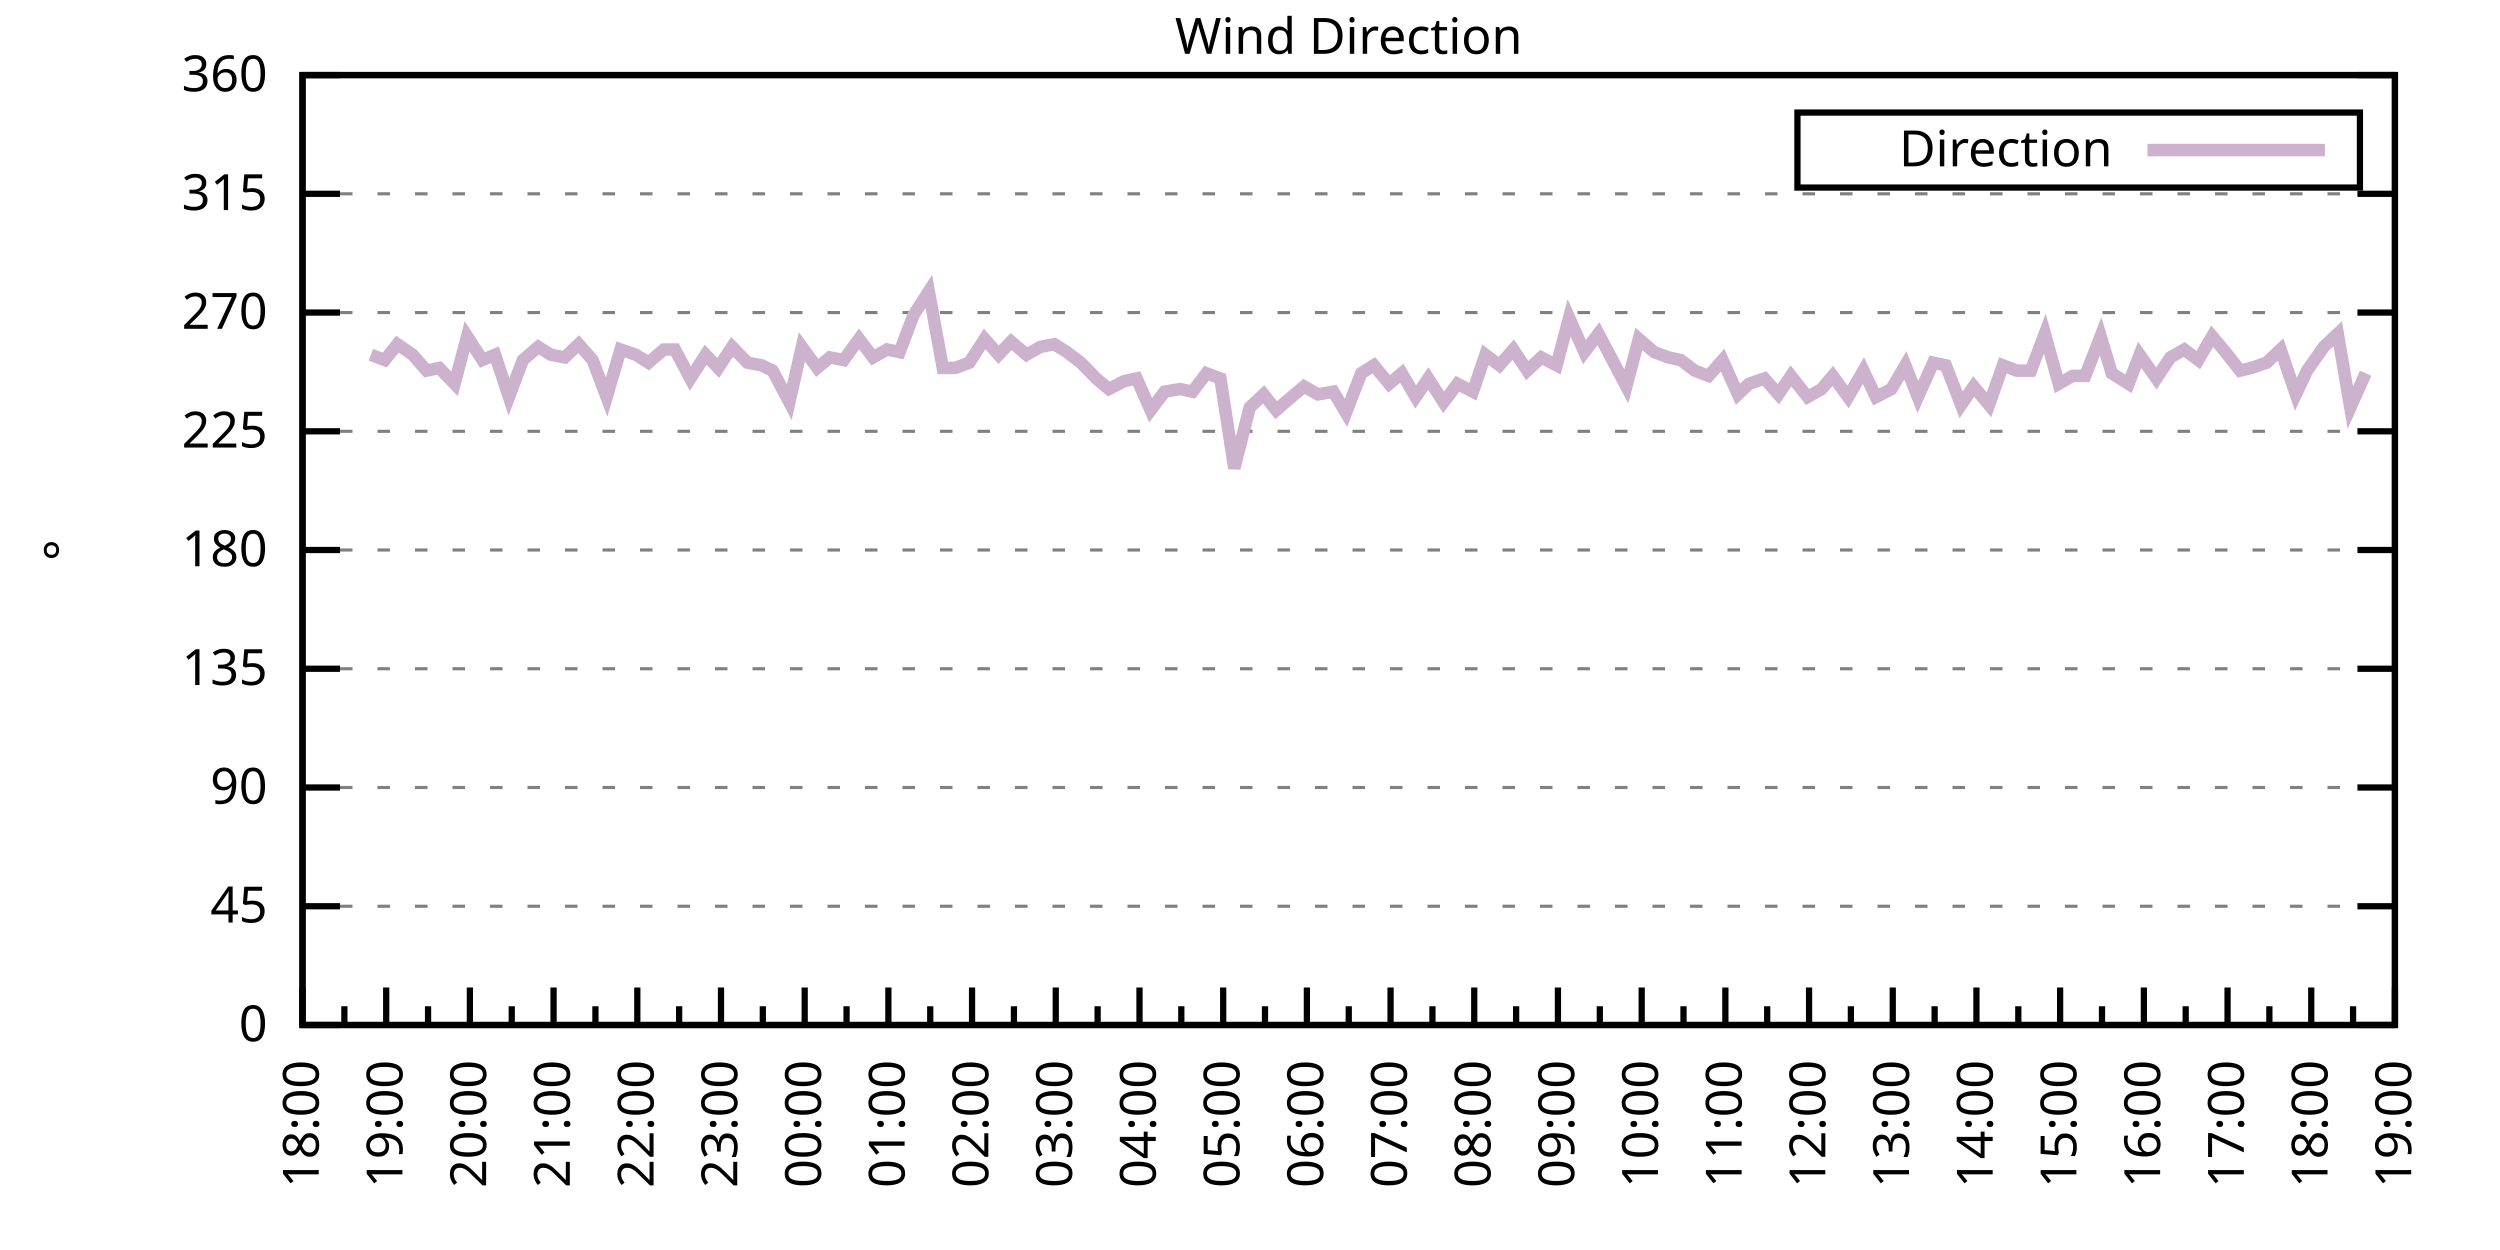
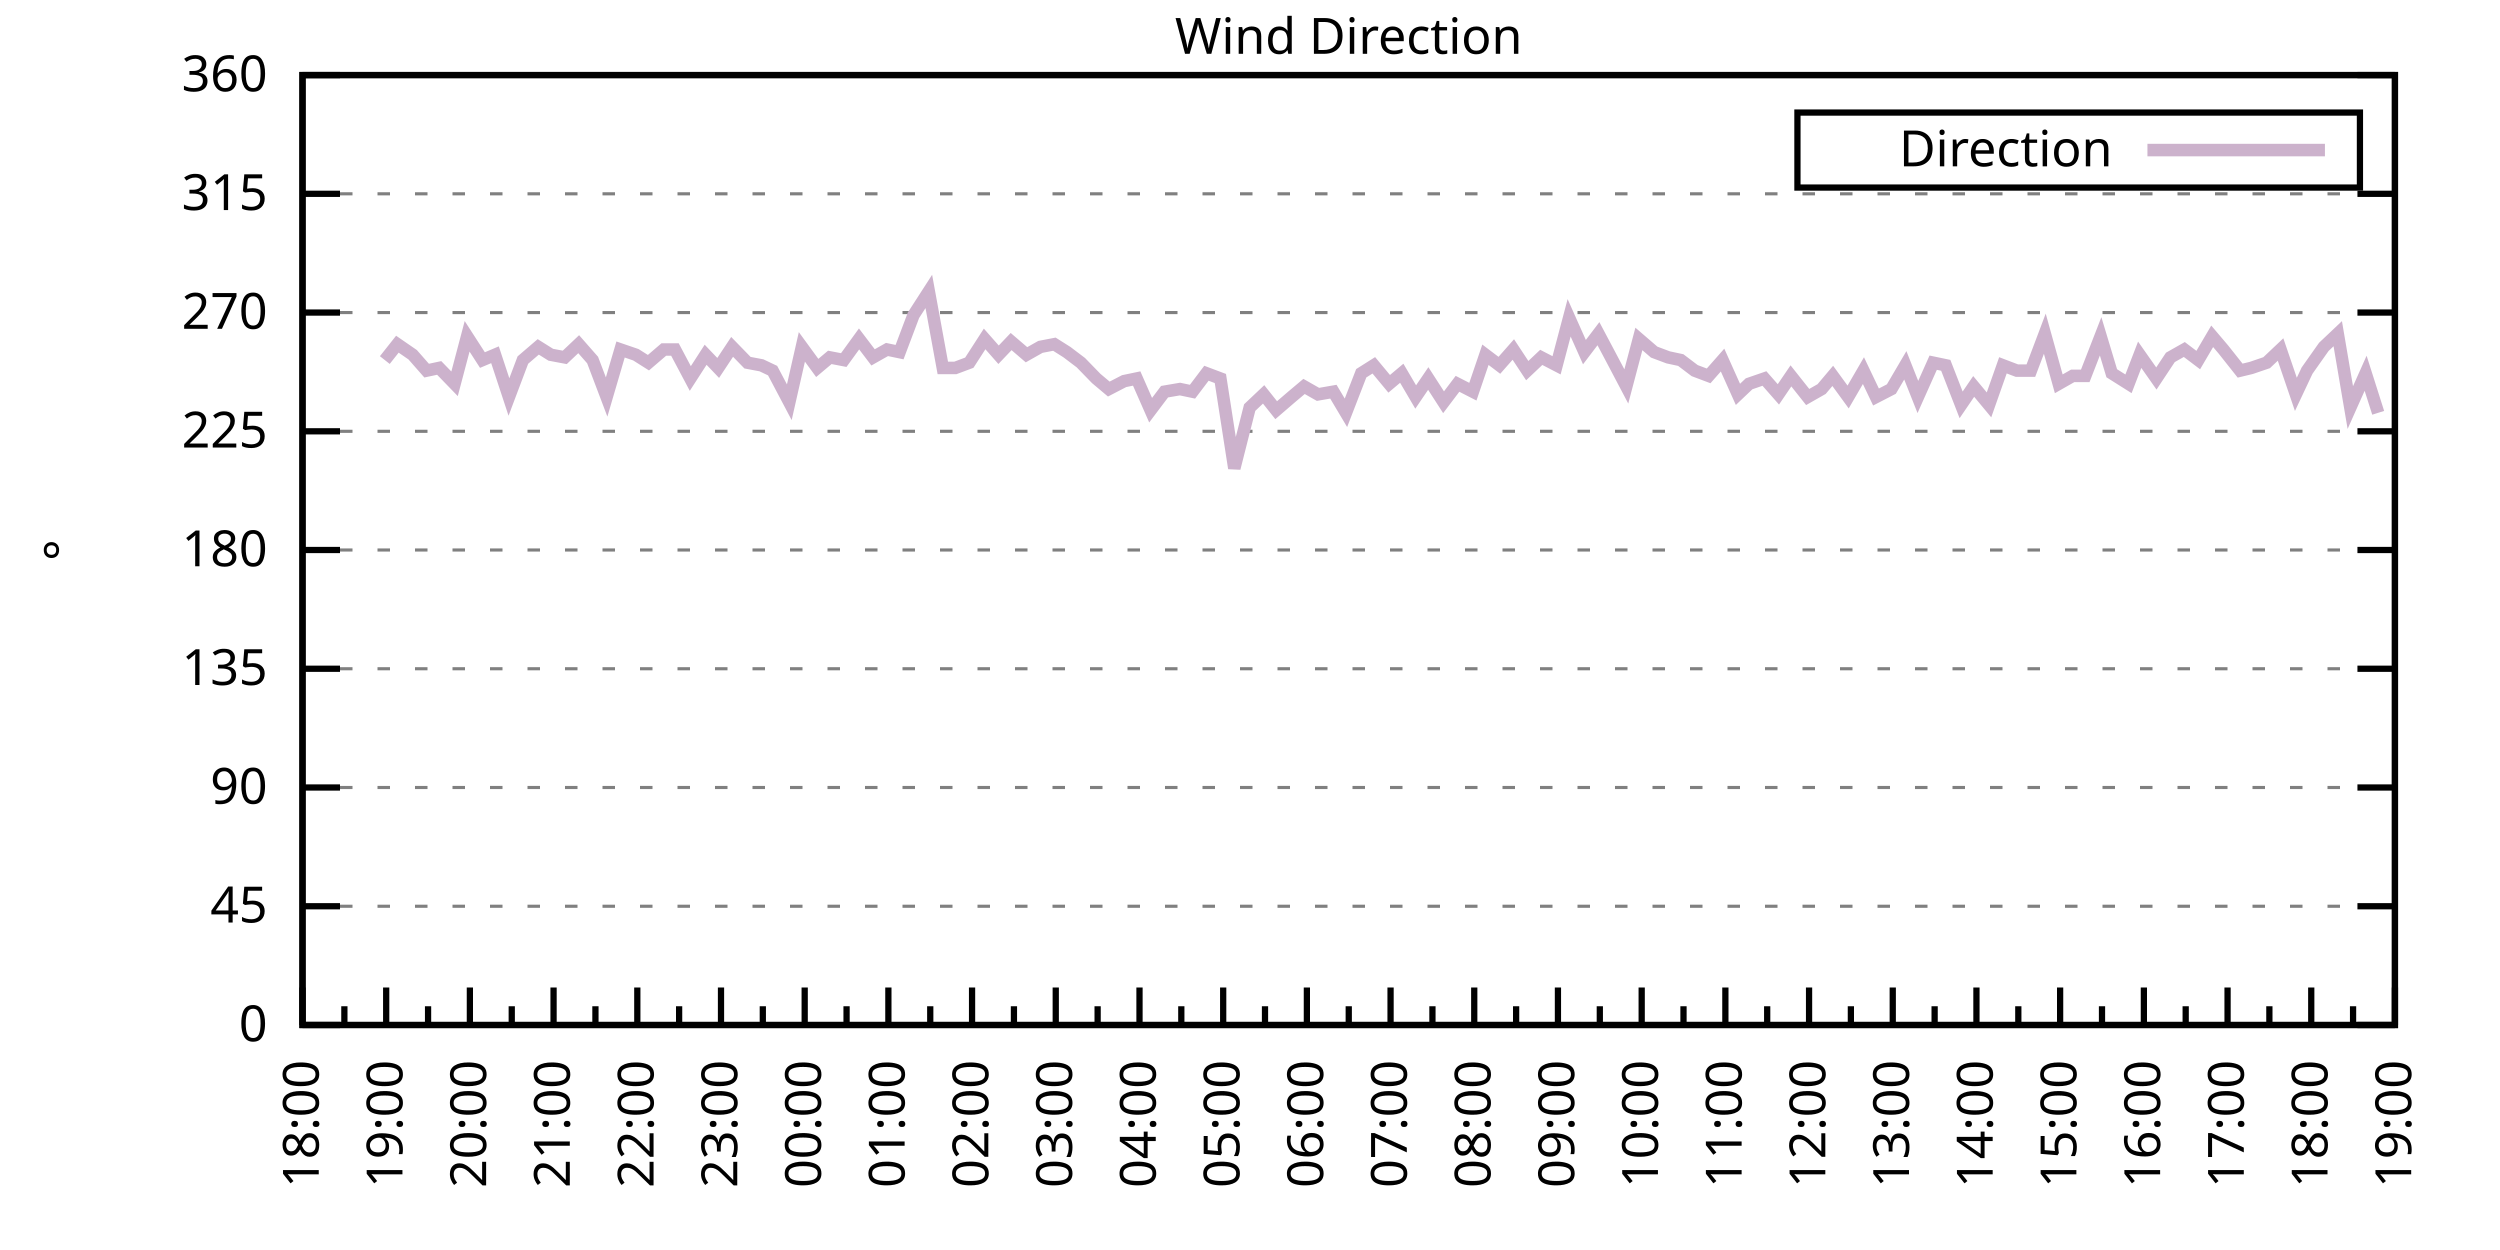
<svg xmlns="http://www.w3.org/2000/svg" xmlns:xlink="http://www.w3.org/1999/xlink" width="400" height="200" viewBox="0 0 400 200">
  <g id="gnuplot_canvas">
    <rect x="0" y="0" width="400" height="200" fill="none" />
    <defs>
      <circle id="gpDot" r="0.5" stroke-width="0.5" stroke="currentColor" />
      <path id="gpPt0" stroke-width="0.333" stroke="currentColor" d="M-1,0 h2 M0,-1 v2" />
      <path id="gpPt1" stroke-width="0.333" stroke="currentColor" d="M-1,-1 L1,1 M1,-1 L-1,1" />
      <path id="gpPt2" stroke-width="0.333" stroke="currentColor" d="M-1,0 L1,0 M0,-1 L0,1 M-1,-1 L1,1 M-1,1 L1,-1" />
      <rect id="gpPt3" stroke-width="0.333" stroke="currentColor" x="-1" y="-1" width="2" height="2" />
      <rect id="gpPt4" stroke-width="0.333" stroke="currentColor" fill="currentColor" x="-1" y="-1" width="2" height="2" />
      <circle id="gpPt5" stroke-width="0.333" stroke="currentColor" cx="0" cy="0" r="1" />
      <use xlink:href="#gpPt5" id="gpPt6" fill="currentColor" stroke="none" />
      <path id="gpPt7" stroke-width="0.333" stroke="currentColor" d="M0,-1.33 L-1.33,0.67 L1.33,0.67 z" />
      <use xlink:href="#gpPt7" id="gpPt8" fill="currentColor" stroke="none" />
      <use xlink:href="#gpPt7" id="gpPt9" stroke="currentColor" transform="rotate(180)" />
      <use xlink:href="#gpPt9" id="gpPt10" fill="currentColor" stroke="none" />
      <use xlink:href="#gpPt3" id="gpPt11" stroke="currentColor" transform="rotate(45)" />
      <use xlink:href="#gpPt11" id="gpPt12" fill="currentColor" stroke="none" />
      <path id="gpPt13" stroke-width="0.333" stroke="currentColor" d="M0,1.330 L1.265,0.411 L0.782,-1.067 L-0.782,-1.076 L-1.265,0.411 z" />
      <use xlink:href="#gpPt13" id="gpPt14" fill="currentColor" stroke="none" />
      <filter id="textbox" filterUnits="objectBoundingBox" x="0" y="0" height="1" width="1">
        <feFlood flood-color="white" flood-opacity="1" result="bgnd" />
        <feComposite in="SourceGraphic" in2="bgnd" operator="atop" />
      </filter>
      <filter id="greybox" filterUnits="objectBoundingBox" x="0" y="0" height="1" width="1">
        <feFlood flood-color="lightgrey" flood-opacity="1" result="grey" />
        <feComposite in="SourceGraphic" in2="grey" operator="atop" />
      </filter>
    </defs>
    <g fill="none" color="white" stroke="currentColor" stroke-width="1.00" stroke-linecap="butt" stroke-linejoin="miter">
</g>
    <g fill="none" color="black" stroke="currentColor" stroke-width="1.00" stroke-linecap="butt" stroke-linejoin="miter">
      <g stroke="none" shape-rendering="crispEdges">
        <polygon fill="rgb(255, 255, 255)" points="48.40,164.00 383.18,164.00 383.18,12.02 48.40,12.02 " />
      </g>
    </g>
    <g fill="none" color="black" stroke="currentColor" stroke-width="1.00" stroke-linecap="butt" stroke-linejoin="miter">
</g>
    <g fill="none" color="black" stroke="black" stroke-width="0.50" stroke-linecap="butt" stroke-linejoin="miter">
</g>
    <g fill="none" color="gray" stroke="currentColor" stroke-width="0.50" stroke-linecap="butt" stroke-linejoin="miter">
      <path stroke="gray" stroke-dasharray="2,4" class="gridline" d="M48.40,164.00 L383.19,164.00  " />
    </g>
    <g fill="none" color="gray" stroke="gray" stroke-width="1.00" stroke-linecap="butt" stroke-linejoin="miter">
</g>
    <g fill="none" color="black" stroke="currentColor" stroke-width="1.00" stroke-linecap="butt" stroke-linejoin="miter">
      <path stroke="black" d="M48.40,164.00 L54.40,164.00 M383.19,164.00 L377.19,164.00  " />
      <g transform="translate(42.80,166.60)" stroke="none" fill="black" font-family="Sans" font-size="8.00" text-anchor="end">
        <text>
          <tspan font-family="Sans"> 0</tspan>
        </text>
      </g>
    </g>
    <g fill="none" color="black" stroke="currentColor" stroke-width="1.00" stroke-linecap="butt" stroke-linejoin="miter">
</g>
    <g fill="none" color="black" stroke="black" stroke-width="0.50" stroke-linecap="butt" stroke-linejoin="miter">
</g>
    <g fill="none" color="gray" stroke="currentColor" stroke-width="0.50" stroke-linecap="butt" stroke-linejoin="miter">
      <path stroke="gray" stroke-dasharray="2,4" class="gridline" d="M48.40,145.00 L383.19,145.00  " />
    </g>
    <g fill="none" color="gray" stroke="gray" stroke-width="1.00" stroke-linecap="butt" stroke-linejoin="miter">
</g>
    <g fill="none" color="black" stroke="currentColor" stroke-width="1.00" stroke-linecap="butt" stroke-linejoin="miter">
      <path stroke="black" d="M48.40,145.00 L54.40,145.00 M383.19,145.00 L377.19,145.00  " />
      <g transform="translate(42.80,147.60)" stroke="none" fill="black" font-family="Sans" font-size="8.00" text-anchor="end">
        <text>
          <tspan font-family="Sans"> 45</tspan>
        </text>
      </g>
    </g>
    <g fill="none" color="black" stroke="currentColor" stroke-width="1.00" stroke-linecap="butt" stroke-linejoin="miter">
</g>
    <g fill="none" color="black" stroke="black" stroke-width="0.50" stroke-linecap="butt" stroke-linejoin="miter">
</g>
    <g fill="none" color="gray" stroke="currentColor" stroke-width="0.50" stroke-linecap="butt" stroke-linejoin="miter">
      <path stroke="gray" stroke-dasharray="2,4" class="gridline" d="M48.40,126.00 L383.19,126.00  " />
    </g>
    <g fill="none" color="gray" stroke="gray" stroke-width="1.00" stroke-linecap="butt" stroke-linejoin="miter">
</g>
    <g fill="none" color="black" stroke="currentColor" stroke-width="1.00" stroke-linecap="butt" stroke-linejoin="miter">
      <path stroke="black" d="M48.40,126.00 L54.40,126.00 M383.19,126.00 L377.19,126.00  " />
      <g transform="translate(42.80,128.60)" stroke="none" fill="black" font-family="Sans" font-size="8.00" text-anchor="end">
        <text>
          <tspan font-family="Sans"> 90</tspan>
        </text>
      </g>
    </g>
    <g fill="none" color="black" stroke="currentColor" stroke-width="1.00" stroke-linecap="butt" stroke-linejoin="miter">
</g>
    <g fill="none" color="black" stroke="black" stroke-width="0.50" stroke-linecap="butt" stroke-linejoin="miter">
</g>
    <g fill="none" color="gray" stroke="currentColor" stroke-width="0.50" stroke-linecap="butt" stroke-linejoin="miter">
      <path stroke="gray" stroke-dasharray="2,4" class="gridline" d="M48.40,107.00 L383.19,107.00  " />
    </g>
    <g fill="none" color="gray" stroke="gray" stroke-width="1.00" stroke-linecap="butt" stroke-linejoin="miter">
</g>
    <g fill="none" color="black" stroke="currentColor" stroke-width="1.00" stroke-linecap="butt" stroke-linejoin="miter">
      <path stroke="black" d="M48.40,107.00 L54.40,107.00 M383.19,107.00 L377.19,107.00  " />
      <g transform="translate(42.80,109.60)" stroke="none" fill="black" font-family="Sans" font-size="8.00" text-anchor="end">
        <text>
          <tspan font-family="Sans"> 135</tspan>
        </text>
      </g>
    </g>
    <g fill="none" color="black" stroke="currentColor" stroke-width="1.00" stroke-linecap="butt" stroke-linejoin="miter">
</g>
    <g fill="none" color="black" stroke="black" stroke-width="0.50" stroke-linecap="butt" stroke-linejoin="miter">
</g>
    <g fill="none" color="gray" stroke="currentColor" stroke-width="0.50" stroke-linecap="butt" stroke-linejoin="miter">
      <path stroke="gray" stroke-dasharray="2,4" class="gridline" d="M48.40,88.00 L383.19,88.00  " />
    </g>
    <g fill="none" color="gray" stroke="gray" stroke-width="1.00" stroke-linecap="butt" stroke-linejoin="miter">
</g>
    <g fill="none" color="black" stroke="currentColor" stroke-width="1.00" stroke-linecap="butt" stroke-linejoin="miter">
      <path stroke="black" d="M48.40,88.00 L54.40,88.00 M383.19,88.00 L377.19,88.00  " />
      <g transform="translate(42.80,90.60)" stroke="none" fill="black" font-family="Sans" font-size="8.00" text-anchor="end">
        <text>
          <tspan font-family="Sans"> 180</tspan>
        </text>
      </g>
    </g>
    <g fill="none" color="black" stroke="currentColor" stroke-width="1.00" stroke-linecap="butt" stroke-linejoin="miter">
</g>
    <g fill="none" color="black" stroke="black" stroke-width="0.50" stroke-linecap="butt" stroke-linejoin="miter">
</g>
    <g fill="none" color="gray" stroke="currentColor" stroke-width="0.50" stroke-linecap="butt" stroke-linejoin="miter">
      <path stroke="gray" stroke-dasharray="2,4" class="gridline" d="M48.40,69.01 L383.19,69.01  " />
    </g>
    <g fill="none" color="gray" stroke="gray" stroke-width="1.00" stroke-linecap="butt" stroke-linejoin="miter">
</g>
    <g fill="none" color="black" stroke="currentColor" stroke-width="1.00" stroke-linecap="butt" stroke-linejoin="miter">
      <path stroke="black" d="M48.40,69.01 L54.40,69.01 M383.19,69.01 L377.19,69.01  " />
      <g transform="translate(42.80,71.61)" stroke="none" fill="black" font-family="Sans" font-size="8.00" text-anchor="end">
        <text>
          <tspan font-family="Sans"> 225</tspan>
        </text>
      </g>
    </g>
    <g fill="none" color="black" stroke="currentColor" stroke-width="1.00" stroke-linecap="butt" stroke-linejoin="miter">
</g>
    <g fill="none" color="black" stroke="black" stroke-width="0.50" stroke-linecap="butt" stroke-linejoin="miter">
</g>
    <g fill="none" color="gray" stroke="currentColor" stroke-width="0.50" stroke-linecap="butt" stroke-linejoin="miter">
      <path stroke="gray" stroke-dasharray="2,4" class="gridline" d="M48.40,50.01 L383.19,50.01  " />
    </g>
    <g fill="none" color="gray" stroke="gray" stroke-width="1.00" stroke-linecap="butt" stroke-linejoin="miter">
</g>
    <g fill="none" color="black" stroke="currentColor" stroke-width="1.00" stroke-linecap="butt" stroke-linejoin="miter">
      <path stroke="black" d="M48.40,50.01 L54.40,50.01 M383.19,50.01 L377.19,50.01  " />
      <g transform="translate(42.80,52.61)" stroke="none" fill="black" font-family="Sans" font-size="8.00" text-anchor="end">
        <text>
          <tspan font-family="Sans"> 270</tspan>
        </text>
      </g>
    </g>
    <g fill="none" color="black" stroke="currentColor" stroke-width="1.00" stroke-linecap="butt" stroke-linejoin="miter">
</g>
    <g fill="none" color="black" stroke="black" stroke-width="0.50" stroke-linecap="butt" stroke-linejoin="miter">
</g>
    <g fill="none" color="gray" stroke="currentColor" stroke-width="0.50" stroke-linecap="butt" stroke-linejoin="miter">
      <path stroke="gray" stroke-dasharray="2,4" class="gridline" d="M48.40,31.01 L383.19,31.01  " />
    </g>
    <g fill="none" color="gray" stroke="gray" stroke-width="1.00" stroke-linecap="butt" stroke-linejoin="miter">
</g>
    <g fill="none" color="black" stroke="currentColor" stroke-width="1.00" stroke-linecap="butt" stroke-linejoin="miter">
      <path stroke="black" d="M48.40,31.01 L54.40,31.01 M383.19,31.01 L377.19,31.01  " />
      <g transform="translate(42.80,33.61)" stroke="none" fill="black" font-family="Sans" font-size="8.00" text-anchor="end">
        <text>
          <tspan font-family="Sans"> 315</tspan>
        </text>
      </g>
    </g>
    <g fill="none" color="black" stroke="currentColor" stroke-width="1.00" stroke-linecap="butt" stroke-linejoin="miter">
</g>
    <g fill="none" color="black" stroke="black" stroke-width="0.50" stroke-linecap="butt" stroke-linejoin="miter">
</g>
    <g fill="none" color="gray" stroke="currentColor" stroke-width="0.50" stroke-linecap="butt" stroke-linejoin="miter">
      <path stroke="gray" stroke-dasharray="2,4" class="gridline" d="M48.40,12.01 L383.19,12.01  " />
    </g>
    <g fill="none" color="gray" stroke="gray" stroke-width="1.00" stroke-linecap="butt" stroke-linejoin="miter">
</g>
    <g fill="none" color="black" stroke="currentColor" stroke-width="1.00" stroke-linecap="butt" stroke-linejoin="miter">
      <path stroke="black" d="M48.40,12.01 L54.40,12.01 M383.19,12.01 L377.19,12.01  " />
      <g transform="translate(42.80,14.61)" stroke="none" fill="black" font-family="Sans" font-size="8.00" text-anchor="end">
        <text>
          <tspan font-family="Sans"> 360</tspan>
        </text>
      </g>
    </g>
    <g fill="none" color="black" stroke="currentColor" stroke-width="1.00" stroke-linecap="butt" stroke-linejoin="miter">
      <path stroke="black" d="M48.40,164.00 L48.40,158.00  " />
      <g transform="translate(51.00,169.60) rotate(270)" stroke="none" fill="black" font-family="Sans" font-size="8.00" text-anchor="end">
        <text>
          <tspan font-family="Sans">18:00</tspan>
        </text>
      </g>
    </g>
    <g fill="none" color="black" stroke="currentColor" stroke-width="1.00" stroke-linecap="butt" stroke-linejoin="miter">
      <path stroke="black" d="M55.10,164.00 L55.10,161.00 M61.79,164.00 L61.79,158.00  " />
      <g transform="translate(64.39,169.60) rotate(270)" stroke="none" fill="black" font-family="Sans" font-size="8.00" text-anchor="end">
        <text>
          <tspan font-family="Sans">19:00</tspan>
        </text>
      </g>
    </g>
    <g fill="none" color="black" stroke="currentColor" stroke-width="1.00" stroke-linecap="butt" stroke-linejoin="miter">
      <path stroke="black" d="M68.49,164.00 L68.49,161.00 M75.18,164.00 L75.18,158.00  " />
      <g transform="translate(77.78,169.60) rotate(270)" stroke="none" fill="black" font-family="Sans" font-size="8.00" text-anchor="end">
        <text>
          <tspan font-family="Sans">20:00</tspan>
        </text>
      </g>
    </g>
    <g fill="none" color="black" stroke="currentColor" stroke-width="1.00" stroke-linecap="butt" stroke-linejoin="miter">
      <path stroke="black" d="M81.88,164.00 L81.88,161.00 M88.57,164.00 L88.57,158.00  " />
      <g transform="translate(91.17,169.60) rotate(270)" stroke="none" fill="black" font-family="Sans" font-size="8.00" text-anchor="end">
        <text>
          <tspan font-family="Sans">21:00</tspan>
        </text>
      </g>
    </g>
    <g fill="none" color="black" stroke="currentColor" stroke-width="1.00" stroke-linecap="butt" stroke-linejoin="miter">
      <path stroke="black" d="M95.27,164.00 L95.27,161.00 M101.97,164.00 L101.97,158.00  " />
      <g transform="translate(104.57,169.60) rotate(270)" stroke="none" fill="black" font-family="Sans" font-size="8.00" text-anchor="end">
        <text>
          <tspan font-family="Sans">22:00</tspan>
        </text>
      </g>
    </g>
    <g fill="none" color="black" stroke="currentColor" stroke-width="1.00" stroke-linecap="butt" stroke-linejoin="miter">
      <path stroke="black" d="M108.66,164.00 L108.66,161.00 M115.36,164.00 L115.36,158.00  " />
      <g transform="translate(117.96,169.60) rotate(270)" stroke="none" fill="black" font-family="Sans" font-size="8.00" text-anchor="end">
        <text>
          <tspan font-family="Sans">23:00</tspan>
        </text>
      </g>
    </g>
    <g fill="none" color="black" stroke="currentColor" stroke-width="1.00" stroke-linecap="butt" stroke-linejoin="miter">
      <path stroke="black" d="M122.05,164.00 L122.05,161.00 M128.75,164.00 L128.75,158.00  " />
      <g transform="translate(131.35,169.60) rotate(270)" stroke="none" fill="black" font-family="Sans" font-size="8.00" text-anchor="end">
        <text>
          <tspan font-family="Sans">00:00</tspan>
        </text>
      </g>
    </g>
    <g fill="none" color="black" stroke="currentColor" stroke-width="1.00" stroke-linecap="butt" stroke-linejoin="miter">
      <path stroke="black" d="M135.45,164.00 L135.45,161.00 M142.14,164.00 L142.14,158.00  " />
      <g transform="translate(144.74,169.60) rotate(270)" stroke="none" fill="black" font-family="Sans" font-size="8.00" text-anchor="end">
        <text>
          <tspan font-family="Sans">01:00</tspan>
        </text>
      </g>
    </g>
    <g fill="none" color="black" stroke="currentColor" stroke-width="1.00" stroke-linecap="butt" stroke-linejoin="miter">
      <path stroke="black" d="M148.84,164.00 L148.84,161.00 M155.53,164.00 L155.53,158.00  " />
      <g transform="translate(158.13,169.60) rotate(270)" stroke="none" fill="black" font-family="Sans" font-size="8.00" text-anchor="end">
        <text>
          <tspan font-family="Sans">02:00</tspan>
        </text>
      </g>
    </g>
    <g fill="none" color="black" stroke="currentColor" stroke-width="1.00" stroke-linecap="butt" stroke-linejoin="miter">
      <path stroke="black" d="M162.23,164.00 L162.23,161.00 M168.92,164.00 L168.92,158.00  " />
      <g transform="translate(171.52,169.60) rotate(270)" stroke="none" fill="black" font-family="Sans" font-size="8.00" text-anchor="end">
        <text>
          <tspan font-family="Sans">03:00</tspan>
        </text>
      </g>
    </g>
    <g fill="none" color="black" stroke="currentColor" stroke-width="1.00" stroke-linecap="butt" stroke-linejoin="miter">
      <path stroke="black" d="M175.62,164.00 L175.62,161.00 M182.32,164.00 L182.32,158.00  " />
      <g transform="translate(184.92,169.60) rotate(270)" stroke="none" fill="black" font-family="Sans" font-size="8.00" text-anchor="end">
        <text>
          <tspan font-family="Sans">04:00</tspan>
        </text>
      </g>
    </g>
    <g fill="none" color="black" stroke="currentColor" stroke-width="1.00" stroke-linecap="butt" stroke-linejoin="miter">
      <path stroke="black" d="M189.01,164.00 L189.01,161.00 M195.71,164.00 L195.71,158.00  " />
      <g transform="translate(198.31,169.60) rotate(270)" stroke="none" fill="black" font-family="Sans" font-size="8.00" text-anchor="end">
        <text>
          <tspan font-family="Sans">05:00</tspan>
        </text>
      </g>
    </g>
    <g fill="none" color="black" stroke="currentColor" stroke-width="1.00" stroke-linecap="butt" stroke-linejoin="miter">
      <path stroke="black" d="M202.40,164.00 L202.40,161.00 M209.10,164.00 L209.10,158.00  " />
      <g transform="translate(211.70,169.60) rotate(270)" stroke="none" fill="black" font-family="Sans" font-size="8.00" text-anchor="end">
        <text>
          <tspan font-family="Sans">06:00</tspan>
        </text>
      </g>
    </g>
    <g fill="none" color="black" stroke="currentColor" stroke-width="1.00" stroke-linecap="butt" stroke-linejoin="miter">
      <path stroke="black" d="M215.80,164.00 L215.80,161.00 M222.49,164.00 L222.49,158.00  " />
      <g transform="translate(225.09,169.60) rotate(270)" stroke="none" fill="black" font-family="Sans" font-size="8.00" text-anchor="end">
        <text>
          <tspan font-family="Sans">07:00</tspan>
        </text>
      </g>
    </g>
    <g fill="none" color="black" stroke="currentColor" stroke-width="1.00" stroke-linecap="butt" stroke-linejoin="miter">
      <path stroke="black" d="M229.19,164.00 L229.19,161.00 M235.88,164.00 L235.88,158.00  " />
      <g transform="translate(238.48,169.60) rotate(270)" stroke="none" fill="black" font-family="Sans" font-size="8.00" text-anchor="end">
        <text>
          <tspan font-family="Sans">08:00</tspan>
        </text>
      </g>
    </g>
    <g fill="none" color="black" stroke="currentColor" stroke-width="1.00" stroke-linecap="butt" stroke-linejoin="miter">
      <path stroke="black" d="M242.58,164.00 L242.58,161.00 M249.27,164.00 L249.27,158.00  " />
      <g transform="translate(251.87,169.60) rotate(270)" stroke="none" fill="black" font-family="Sans" font-size="8.00" text-anchor="end">
        <text>
          <tspan font-family="Sans">09:00</tspan>
        </text>
      </g>
    </g>
    <g fill="none" color="black" stroke="currentColor" stroke-width="1.00" stroke-linecap="butt" stroke-linejoin="miter">
      <path stroke="black" d="M255.97,164.00 L255.97,161.00 M262.67,164.00 L262.67,158.00  " />
      <g transform="translate(265.27,169.60) rotate(270)" stroke="none" fill="black" font-family="Sans" font-size="8.00" text-anchor="end">
        <text>
          <tspan font-family="Sans">10:00</tspan>
        </text>
      </g>
    </g>
    <g fill="none" color="black" stroke="currentColor" stroke-width="1.00" stroke-linecap="butt" stroke-linejoin="miter">
      <path stroke="black" d="M269.36,164.00 L269.36,161.00 M276.06,164.00 L276.06,158.00  " />
      <g transform="translate(278.66,169.60) rotate(270)" stroke="none" fill="black" font-family="Sans" font-size="8.00" text-anchor="end">
        <text>
          <tspan font-family="Sans">11:00</tspan>
        </text>
      </g>
    </g>
    <g fill="none" color="black" stroke="currentColor" stroke-width="1.00" stroke-linecap="butt" stroke-linejoin="miter">
      <path stroke="black" d="M282.75,164.00 L282.75,161.00 M289.45,164.00 L289.45,158.00  " />
      <g transform="translate(292.05,169.60) rotate(270)" stroke="none" fill="black" font-family="Sans" font-size="8.00" text-anchor="end">
        <text>
          <tspan font-family="Sans">12:00</tspan>
        </text>
      </g>
    </g>
    <g fill="none" color="black" stroke="currentColor" stroke-width="1.00" stroke-linecap="butt" stroke-linejoin="miter">
      <path stroke="black" d="M296.14,164.00 L296.14,161.00 M302.84,164.00 L302.84,158.00  " />
      <g transform="translate(305.44,169.60) rotate(270)" stroke="none" fill="black" font-family="Sans" font-size="8.00" text-anchor="end">
        <text>
          <tspan font-family="Sans">13:00</tspan>
        </text>
      </g>
    </g>
    <g fill="none" color="black" stroke="currentColor" stroke-width="1.00" stroke-linecap="butt" stroke-linejoin="miter">
      <path stroke="black" d="M309.54,164.00 L309.54,161.00 M316.23,164.00 L316.23,158.00  " />
      <g transform="translate(318.83,169.60) rotate(270)" stroke="none" fill="black" font-family="Sans" font-size="8.00" text-anchor="end">
        <text>
          <tspan font-family="Sans">14:00</tspan>
        </text>
      </g>
    </g>
    <g fill="none" color="black" stroke="currentColor" stroke-width="1.00" stroke-linecap="butt" stroke-linejoin="miter">
      <path stroke="black" d="M322.93,164.00 L322.93,161.00 M329.62,164.00 L329.62,158.00  " />
      <g transform="translate(332.22,169.60) rotate(270)" stroke="none" fill="black" font-family="Sans" font-size="8.00" text-anchor="end">
        <text>
          <tspan font-family="Sans">15:00</tspan>
        </text>
      </g>
    </g>
    <g fill="none" color="black" stroke="currentColor" stroke-width="1.00" stroke-linecap="butt" stroke-linejoin="miter">
      <path stroke="black" d="M336.32,164.00 L336.32,161.00 M343.02,164.00 L343.02,158.00  " />
      <g transform="translate(345.62,169.60) rotate(270)" stroke="none" fill="black" font-family="Sans" font-size="8.00" text-anchor="end">
        <text>
          <tspan font-family="Sans">16:00</tspan>
        </text>
      </g>
    </g>
    <g fill="none" color="black" stroke="currentColor" stroke-width="1.00" stroke-linecap="butt" stroke-linejoin="miter">
      <path stroke="black" d="M349.71,164.00 L349.71,161.00 M356.41,164.00 L356.41,158.00  " />
      <g transform="translate(359.01,169.60) rotate(270)" stroke="none" fill="black" font-family="Sans" font-size="8.00" text-anchor="end">
        <text>
          <tspan font-family="Sans">17:00</tspan>
        </text>
      </g>
    </g>
    <g fill="none" color="black" stroke="currentColor" stroke-width="1.00" stroke-linecap="butt" stroke-linejoin="miter">
      <path stroke="black" d="M363.10,164.00 L363.10,161.00 M369.80,164.00 L369.80,158.00  " />
      <g transform="translate(372.40,169.60) rotate(270)" stroke="none" fill="black" font-family="Sans" font-size="8.00" text-anchor="end">
        <text>
          <tspan font-family="Sans">18:00</tspan>
        </text>
      </g>
    </g>
    <g fill="none" color="black" stroke="currentColor" stroke-width="1.00" stroke-linecap="butt" stroke-linejoin="miter">
      <path stroke="black" d="M376.49,164.00 L376.49,161.00 M383.19,164.00 L383.19,158.00  " />
      <g transform="translate(385.79,169.60) rotate(270)" stroke="none" fill="black" font-family="Sans" font-size="8.00" text-anchor="end">
        <text>
          <tspan font-family="Sans">19:00</tspan>
        </text>
      </g>
    </g>
    <g fill="none" color="black" stroke="currentColor" stroke-width="1.00" stroke-linecap="butt" stroke-linejoin="miter">
</g>
    <g fill="none" color="black" stroke="currentColor" stroke-width="1.00" stroke-linecap="butt" stroke-linejoin="miter">
      <path stroke="black" d="M48.40,12.01 L48.40,164.00 L383.19,164.00 L383.19,12.01 L48.40,12.01 Z  " />
    </g>
    <g fill="none" color="black" stroke="currentColor" stroke-width="1.00" stroke-linecap="butt" stroke-linejoin="miter">
      <g transform="translate(12.80,88.01) rotate(270)" stroke="none" fill="black" font-family="Sans" font-size="8.00" text-anchor="middle">
        <text>
          <tspan font-family="Sans">°</tspan>
        </text>
      </g>
    </g>
    <g fill="none" color="black" stroke="currentColor" stroke-width="1.00" stroke-linecap="butt" stroke-linejoin="miter">
</g>
    <g fill="none" color="black" stroke="currentColor" stroke-width="1.00" stroke-linecap="butt" stroke-linejoin="miter">
      <path stroke="black" d="M287.59,30.01 L287.59,18.01 L377.59,18.01 L377.59,30.01 L287.59,30.01 Z  " />
    </g>
    <g id="Wind_direction_plot_1">
      <g fill="none" color="white" stroke="black" stroke-width="2.00" stroke-linecap="butt" stroke-linejoin="miter">
</g>
      <g fill="none" color="black" stroke="currentColor" stroke-width="2.00" stroke-linecap="butt" stroke-linejoin="miter">
        <g transform="translate(337.99,26.61)" stroke="none" fill="black" font-family="Sans" font-size="8.00" text-anchor="end">
          <text>
            <tspan font-family="Sans">Direction</tspan>
          </text>
        </g>
      </g>
      <g fill="none" color="black" stroke="currentColor" stroke-width="2.00" stroke-linecap="butt" stroke-linejoin="miter">
-         <path stroke="rgb(204, 178, 204)" d="M343.59,24.01 L371.99,24.01 M59.34,56.76 L61.57,57.61 L63.58,55.07 L66.03,56.76 L68.26,59.30 L70.27,58.87   L72.73,61.41 L74.74,53.81 L77.19,57.61 L79.20,56.76 L81.43,63.52 L83.66,57.61 L86.12,55.50 L88.13,56.76   L90.36,57.18 L92.59,55.07 L94.82,57.61 L97.06,63.52 L99.29,55.92 L101.74,56.76 L103.75,58.03 L106.21,55.92   L107.99,55.92 L110.45,60.56 L112.90,56.76 L114.91,58.87 L117.14,55.50 L119.60,58.03 L121.83,58.45 L123.62,59.30   L126.29,64.36 L128.30,55.50 L130.76,58.87 L132.77,57.18 L135.00,57.61 L137.45,54.23 L139.69,57.18 L141.92,55.92   L143.93,56.34 L146.16,50.43 L148.61,46.63 L150.85,58.87 L152.85,58.87 L155.09,58.03 L157.54,54.23 L159.77,56.76   L161.78,54.65 L164.24,56.76 L166.47,55.50 L168.70,55.07 L170.71,56.34 L172.94,58.03 L175.40,60.56 L177.41,62.25   L179.86,60.98 L181.87,60.56 L184.10,65.63 L186.33,62.67 L188.79,62.25 L190.80,62.67 L193.03,59.72 L195.26,60.56   L197.49,74.92 L199.95,65.21 L202.18,63.10 L204.19,65.63 L206.64,63.52 L208.65,61.83 L210.88,63.10 L213.34,62.67   L215.35,66.05 L217.80,59.72 L219.81,58.45 L222.27,61.41 L224.28,59.72 L226.51,63.52 L228.52,60.56 L230.97,64.36   L233.20,61.41 L235.66,62.67 L237.67,56.76 L239.90,58.45 L242.13,55.92 L244.36,59.30 L246.60,57.18 L249.05,58.45   L251.06,50.85 L253.51,56.34 L255.75,53.39 L257.76,57.18 L260.21,61.83 L262.22,54.23 L264.67,56.34 L266.91,57.18   L268.92,57.61 L271.15,59.30 L273.38,60.14 L275.61,57.61 L278.07,63.10 L279.85,61.41 L282.31,60.56 L284.54,63.10   L286.55,60.14 L289.23,63.52 L291.46,62.25 L293.24,60.14 L295.70,63.52 L298.15,59.30 L300.16,63.52 L302.62,62.25   L304.85,58.45 L306.86,63.52 L309.31,58.03 L311.32,58.45 L313.78,64.78 L315.79,61.83 L318.24,64.78 L320.47,58.45   L322.70,59.30 L324.94,59.30 L327.17,53.39 L329.40,61.41 L331.63,60.14 L333.64,60.14 L336.10,53.81 L337.88,59.72   L340.56,61.41 L342.35,56.76 L345.02,60.56 L347.26,57.18 L349.49,55.92 L351.72,57.61 L353.95,53.81 L355.74,55.92   L358.42,59.30 L360.20,58.87 L362.66,58.03 L364.89,55.92 L367.34,63.10 L369.13,59.30 L371.81,55.50 L374.04,53.39   L376.05,65.21 L378.50,59.72  " />
+         <path stroke="rgb(204, 178, 204)" d="M343.59,24.01 L371.99,24.01 M61.57,57.61 L63.58,55.07 L66.03,56.76 L68.26,59.30 L70.27,58.87 L72.73,61.41   L74.74,53.81 L77.19,57.61 L79.20,56.76 L81.43,63.52 L83.66,57.61 L86.12,55.50 L88.13,56.76 L90.36,57.18   L92.59,55.07 L94.82,57.61 L97.06,63.52 L99.29,55.92 L101.74,56.76 L103.75,58.03 L106.21,55.92 L107.99,55.92   L110.45,60.56 L112.90,56.76 L114.91,58.87 L117.14,55.50 L119.60,58.03 L121.83,58.45 L123.62,59.30 L126.29,64.36   L128.30,55.50 L130.76,58.87 L132.77,57.18 L135.00,57.61 L137.45,54.23 L139.69,57.18 L141.92,55.92 L143.93,56.34   L146.16,50.43 L148.61,46.63 L150.85,58.87 L152.85,58.87 L155.09,58.03 L157.54,54.23 L159.77,56.76 L161.78,54.65   L164.24,56.76 L166.47,55.50 L168.70,55.07 L170.71,56.34 L172.94,58.03 L175.40,60.56 L177.41,62.25 L179.86,60.98   L181.87,60.56 L184.10,65.63 L186.33,62.67 L188.79,62.25 L190.80,62.67 L193.03,59.72 L195.26,60.56 L197.49,74.92   L199.95,65.21 L202.18,63.10 L204.19,65.63 L206.64,63.52 L208.65,61.83 L210.88,63.10 L213.34,62.67 L215.35,66.05   L217.80,59.72 L219.81,58.45 L222.27,61.41 L224.28,59.72 L226.51,63.52 L228.52,60.56 L230.97,64.36 L233.20,61.41   L235.66,62.67 L237.67,56.76 L239.90,58.45 L242.13,55.92 L244.36,59.30 L246.60,57.18 L249.05,58.45 L251.06,50.85   L253.51,56.34 L255.75,53.39 L257.76,57.18 L260.21,61.83 L262.22,54.23 L264.67,56.34 L266.91,57.18 L268.92,57.61   L271.15,59.30 L273.38,60.14 L275.61,57.61 L278.07,63.10 L279.85,61.41 L282.31,60.56 L284.54,63.10 L286.55,60.14   L289.23,63.52 L291.46,62.25 L293.24,60.14 L295.70,63.52 L298.15,59.30 L300.16,63.52 L302.62,62.25 L304.85,58.45   L306.86,63.52 L309.31,58.03 L311.32,58.45 L313.78,64.78 L315.79,61.83 L318.24,64.78 L320.47,58.45 L322.70,59.30   L324.94,59.30 L327.17,53.39 L329.40,61.41 L331.63,60.14 L333.64,60.14 L336.10,53.81 L337.88,59.72 L340.56,61.41   L342.35,56.76 L345.02,60.56 L347.26,57.18 L349.49,55.92 L351.72,57.61 L353.95,53.81 L355.74,55.92 L358.42,59.30   L360.20,58.87 L362.66,58.03 L364.89,55.92 L367.34,63.10 L369.13,59.30 L371.81,55.50 L374.04,53.39 L376.05,65.21   L378.50,59.72 L380.51,66.05  " />
      </g>
    </g>
    <g fill="none" color="black" stroke="currentColor" stroke-width="2.00" stroke-linecap="butt" stroke-linejoin="miter">
</g>
    <g fill="none" color="black" stroke="black" stroke-width="1.00" stroke-linecap="butt" stroke-linejoin="miter">
</g>
    <g fill="none" color="black" stroke="currentColor" stroke-width="1.00" stroke-linecap="butt" stroke-linejoin="miter">
      <path stroke="black" d="M48.40,12.01 L48.40,164.00 L383.19,164.00 L383.19,12.01 L48.40,12.01 Z  " />
    </g>
    <g fill="none" color="black" stroke="currentColor" stroke-width="1.00" stroke-linecap="butt" stroke-linejoin="miter">
      <g transform="translate(215.79,8.61)" stroke="none" fill="black" font-family="Sans" font-size="8.00" text-anchor="middle">
        <text>
          <tspan font-family="Sans">Wind Direction</tspan>
        </text>
      </g>
    </g>
    <g fill="none" color="black" stroke="currentColor" stroke-width="1.00" stroke-linecap="butt" stroke-linejoin="miter">
</g>
  </g>
</svg>
